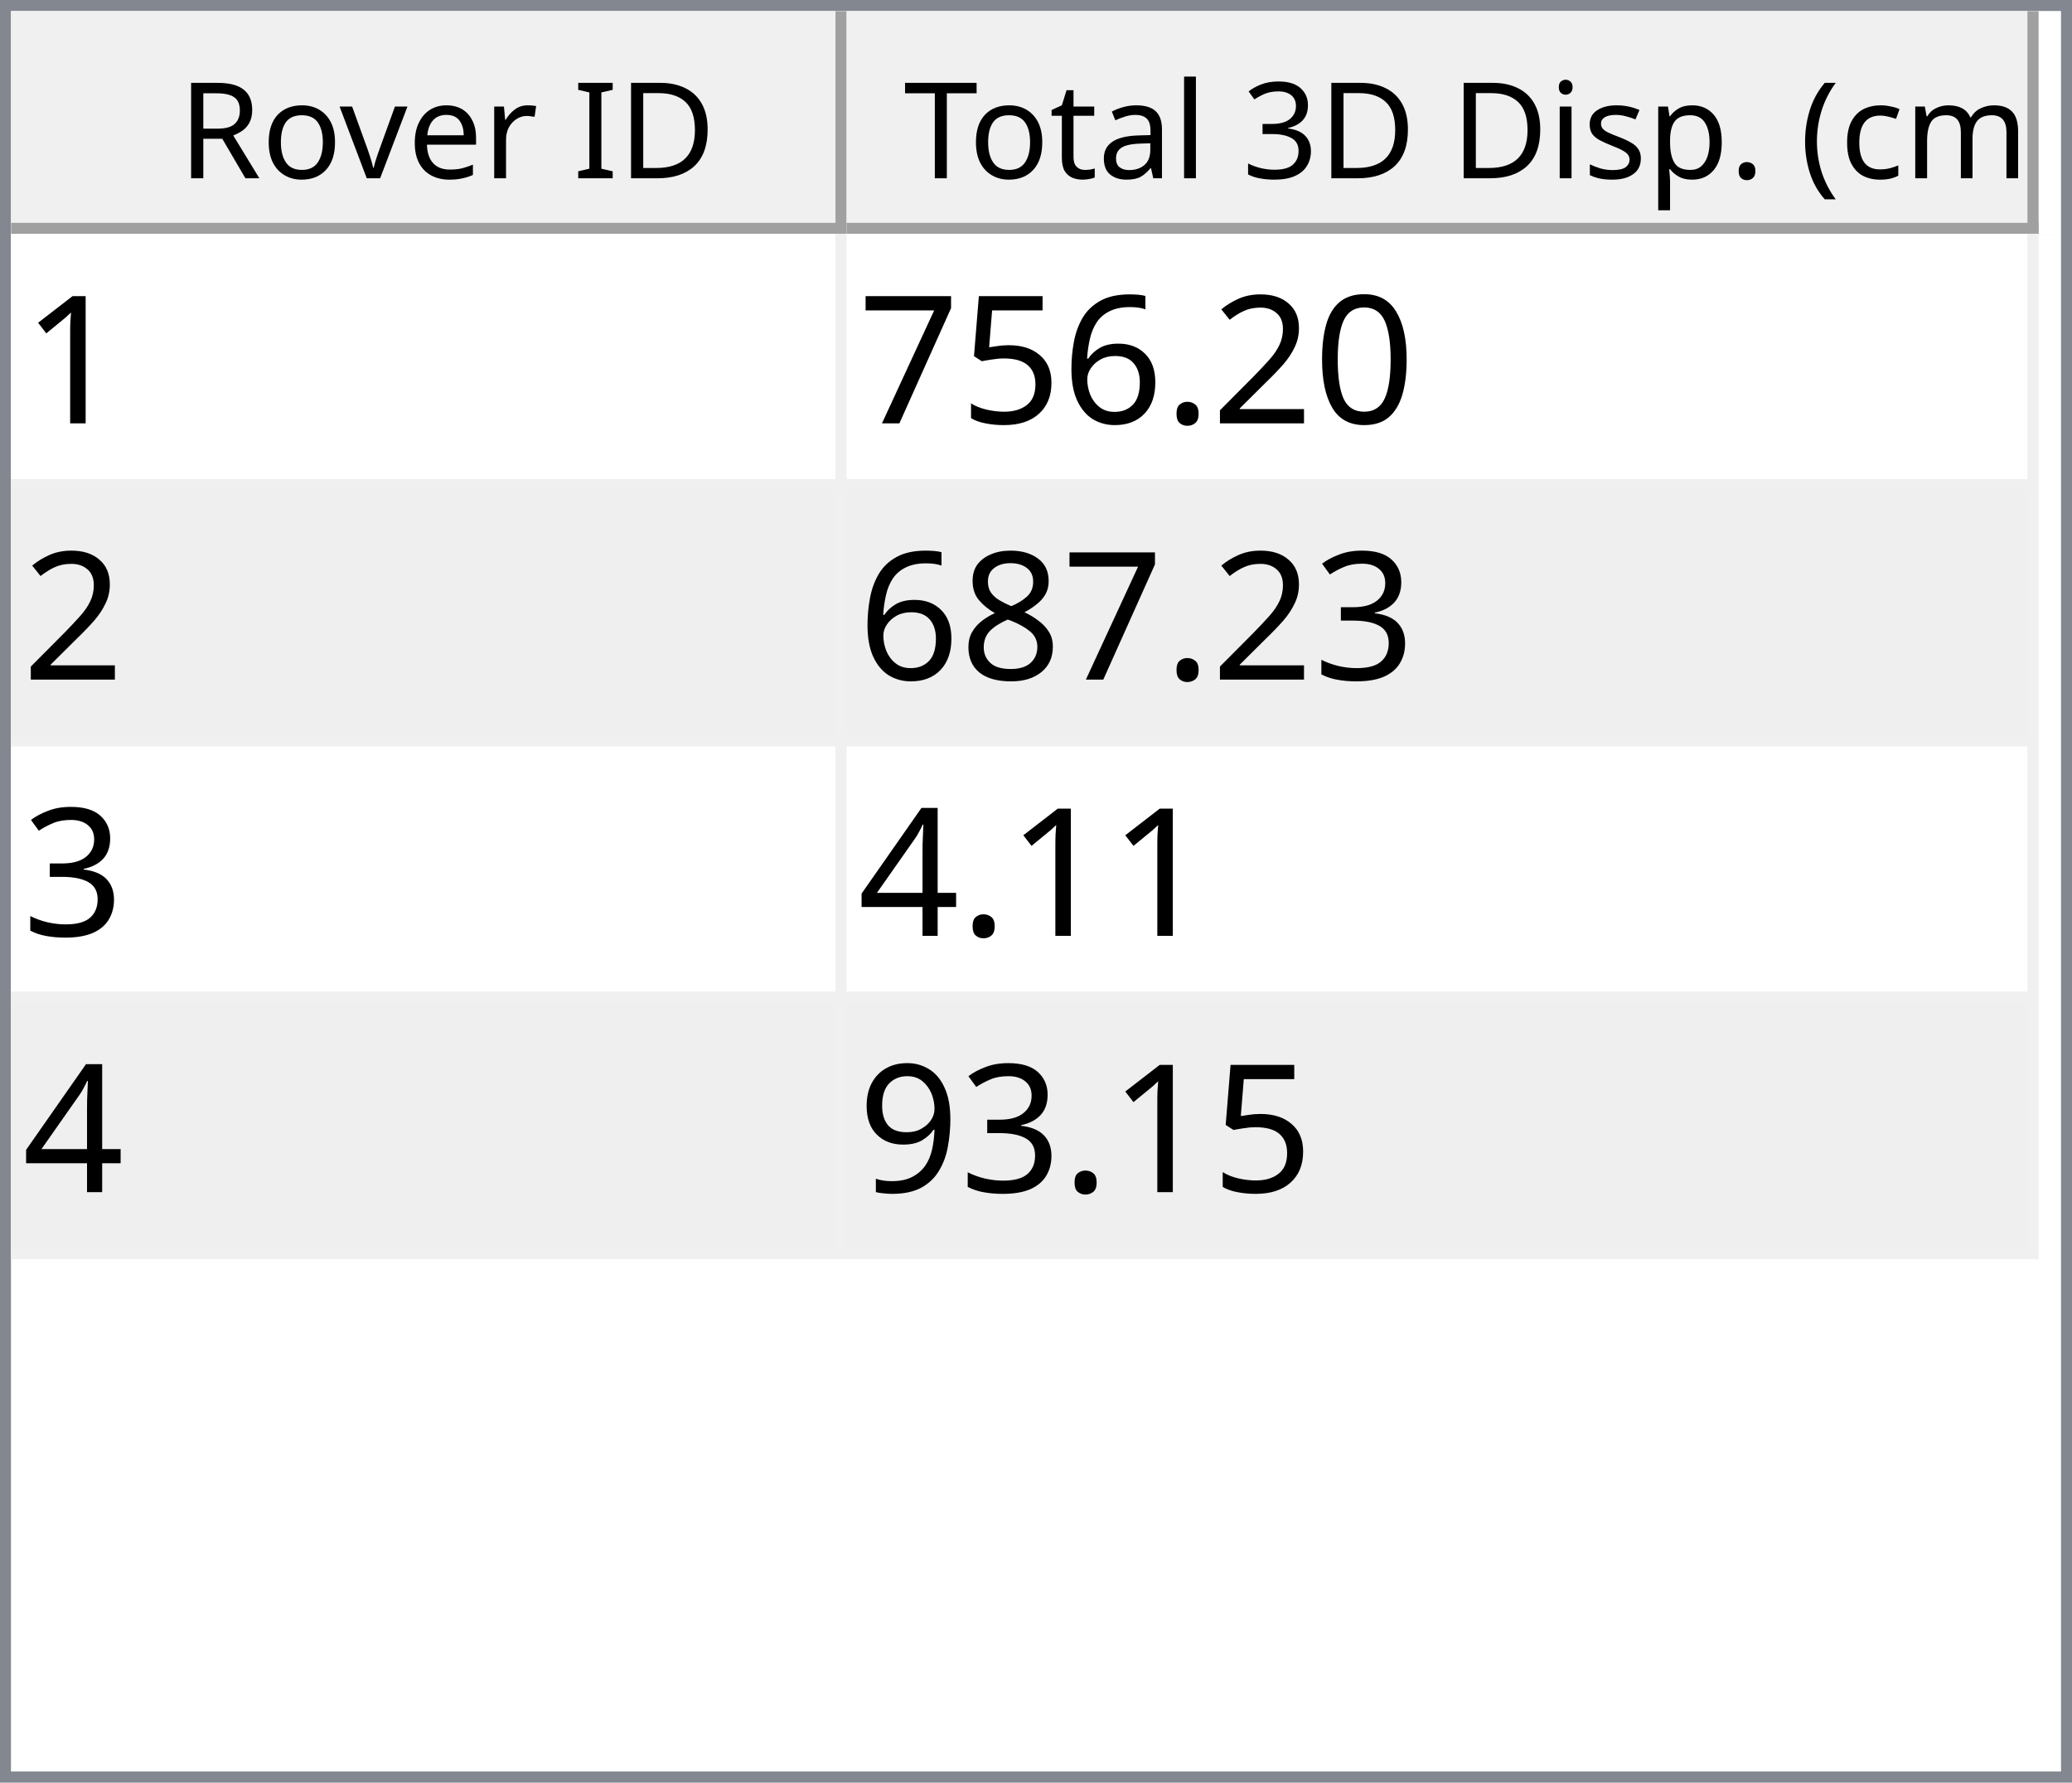
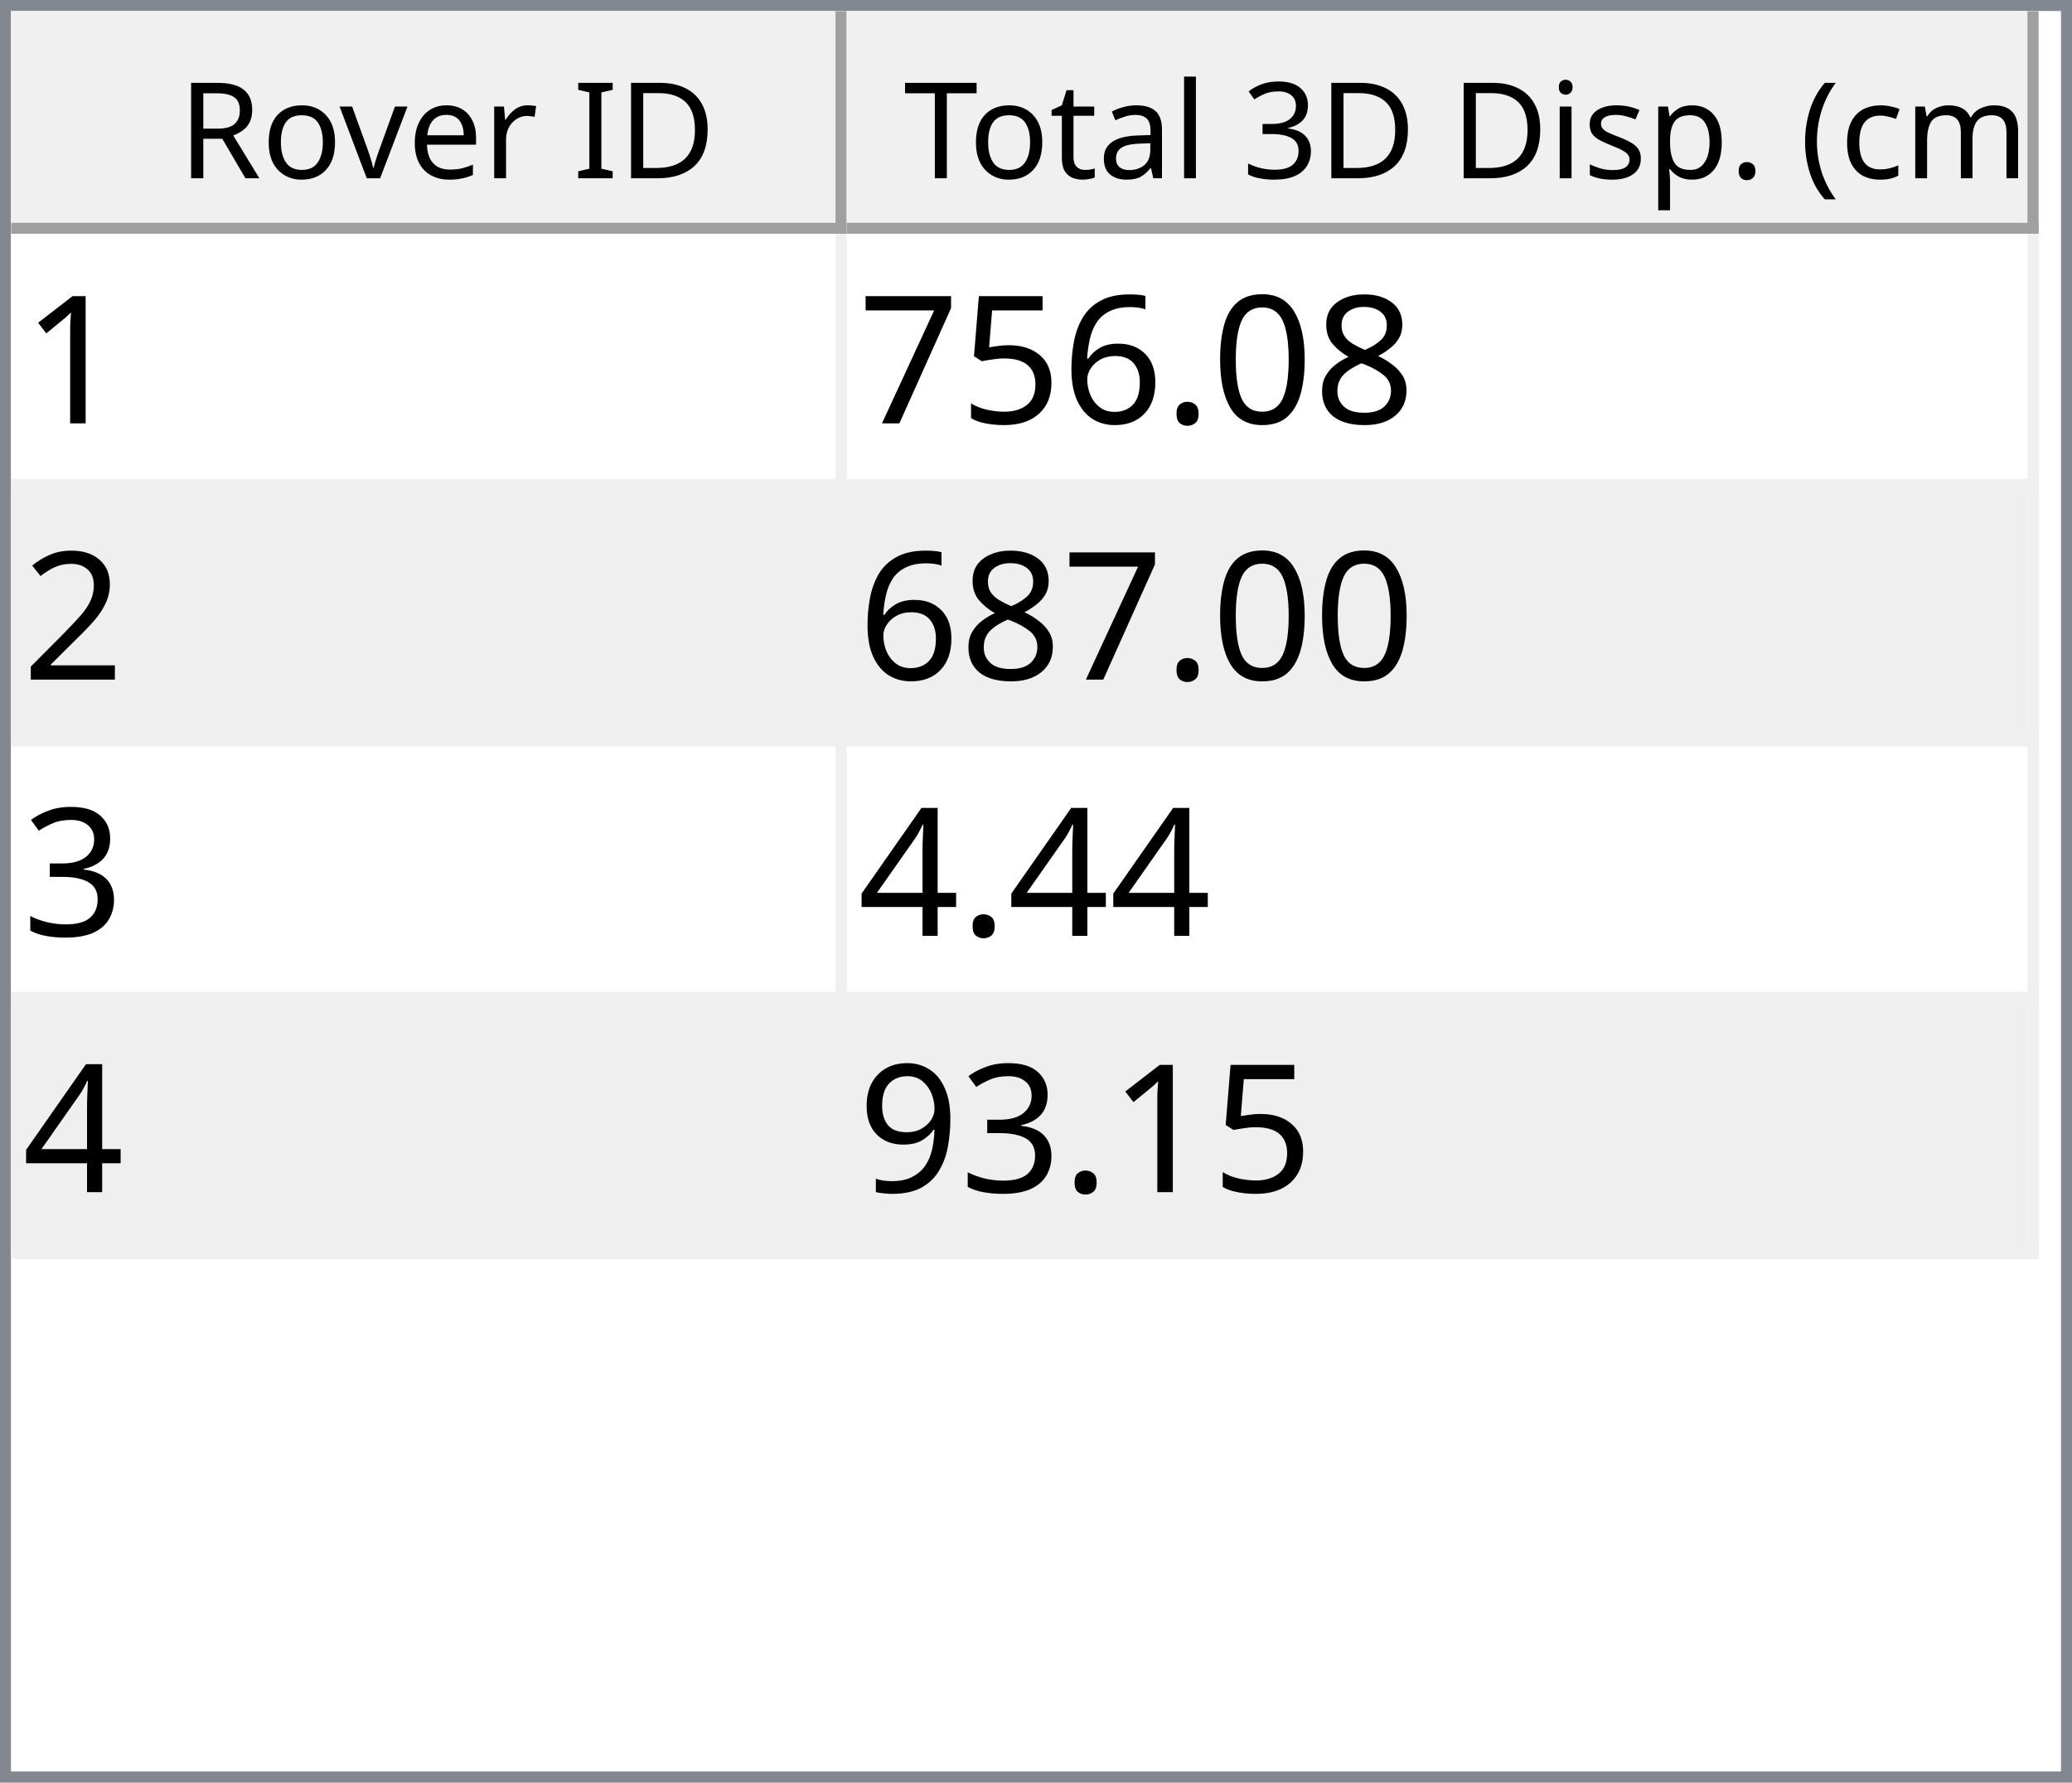
<svg xmlns="http://www.w3.org/2000/svg" style="fill-opacity:1; color-rendering:auto; color-interpolation:auto; text-rendering:auto; stroke:black; stroke-linecap:square; stroke-miterlimit:10; shape-rendering:auto; stroke-opacity:1; fill:black; stroke-dasharray:none; font-weight:normal; stroke-width:1; font-family:'Dialog'; font-style:normal; stroke-linejoin:miter; font-size:12px; stroke-dashoffset:0; image-rendering:auto;" width="186" height="160">
  <defs id="genericDefs" />
  <g>
    <defs id="defs1">
      <clipPath clipPathUnits="userSpaceOnUse" id="clipPath1">
        <path d="M0 0 L186 0 L186 160 L0 160 L0 0 Z" />
      </clipPath>
      <clipPath clipPathUnits="userSpaceOnUse" id="clipPath2">
        <path d="M0 0 L0 160 L186 160 L186 0 Z" />
      </clipPath>
      <clipPath clipPathUnits="userSpaceOnUse" id="clipPath3">
        <path d="M0 0 L0 20 L184 20 L184 0 Z" />
      </clipPath>
      <clipPath clipPathUnits="userSpaceOnUse" id="clipPath4">
        <path d="M0 0 L0 20 L75 20 L75 0 Z" />
      </clipPath>
      <clipPath clipPathUnits="userSpaceOnUse" id="clipPath5">
        <path d="M1 1 L1 19 L74 19 L74 1 Z" />
      </clipPath>
      <clipPath clipPathUnits="userSpaceOnUse" id="clipPath6">
        <path d="M0 0 L0 18 L73 18 L73 0 Z" />
      </clipPath>
      <clipPath clipPathUnits="userSpaceOnUse" id="clipPath7">
        <path d="M-0.5 -0.5 L-0.5 19.5 L74.5 19.5 L74.5 -0.5 Z" />
      </clipPath>
      <clipPath clipPathUnits="userSpaceOnUse" id="clipPath8">
        <path d="M0 0 L0 20 L107 20 L107 0 Z" />
      </clipPath>
      <clipPath clipPathUnits="userSpaceOnUse" id="clipPath9">
        <path d="M1 1 L1 19 L106 19 L106 1 Z" />
      </clipPath>
      <clipPath clipPathUnits="userSpaceOnUse" id="clipPath10">
        <path d="M0 0 L0 18 L105 18 L105 0 Z" />
      </clipPath>
      <clipPath clipPathUnits="userSpaceOnUse" id="clipPath11">
        <path d="M-0.5 -0.5 L-0.5 19.5 L106.5 19.5 L106.5 -0.5 Z" />
      </clipPath>
      <clipPath clipPathUnits="userSpaceOnUse" id="clipPath12">
        <path d="M0 0 L0 138 L184 138 L184 0 Z" />
      </clipPath>
      <clipPath clipPathUnits="userSpaceOnUse" id="clipPath13">
        <path d="M0 0 L0 92 L182 92 L182 0 Z" />
      </clipPath>
      <clipPath clipPathUnits="userSpaceOnUse" id="clipPath14">
        <path d="M-0.5 -0.5 L-0.5 91.5 L181.5 91.5 L181.5 -0.5 Z" />
      </clipPath>
      <clipPath clipPathUnits="userSpaceOnUse" id="clipPath15">
        <path d="M0 0 L0 22 L74 22 L74 0 Z" />
      </clipPath>
      <clipPath clipPathUnits="userSpaceOnUse" id="clipPath16">
        <path d="M0 0 L0 22 L106 22 L106 0 Z" />
      </clipPath>
      <font horiz-adv-x="64.551" id="font1">
        <font-face ascent="107.91" descent="25.098" units-per-em="100" style="font-style:normal; font-family:Segoe UI; font-weight:normal;" />
        <missing-glyph horiz-adv-x="64.551" d="M8.109 0 L8.109 68.266 L56.453 68.266 L56.453 0 L8.109 0 ZM15.328 7.234 L49.219 7.234 L49.219 61.031 L15.328 61.031 L15.328 7.234 Z" />
        <glyph unicode="D" horiz-adv-x="70.117" d="M9.188 0 L9.188 70.016 L28.516 70.016 Q65.531 70.016 65.531 35.891 Q65.531 19.672 55.25 9.836 Q44.969 0 27.734 0 L9.188 0 ZM17.391 62.594 L17.391 7.422 L27.828 7.422 Q41.609 7.422 49.273 14.797 Q56.938 22.172 56.938 35.688 Q56.938 62.594 28.328 62.594 L17.391 62.594 Z" />
        <glyph unicode="I" horiz-adv-x="26.611" d="M17.391 0 L9.188 0 L9.188 70.016 L17.391 70.016 L17.391 0 Z" />
        <glyph unicode=" " horiz-adv-x="27.393" d="" />
        <glyph unicode="r" horiz-adv-x="34.766" d="M34.188 41.891 Q32.078 43.5 28.125 43.5 Q23 43.5 19.555 38.672 Q16.109 33.844 16.109 25.484 L16.109 0 L8.109 0 L8.109 50 L16.109 50 L16.109 39.703 L16.312 39.703 Q18.016 44.969 21.531 47.922 Q25.047 50.875 29.391 50.875 Q32.516 50.875 34.188 50.203 L34.188 41.891 Z" />
        <glyph unicode="e" horiz-adv-x="52.295" d="M48.297 23 L12.984 23 Q13.188 14.656 17.484 10.109 Q21.781 5.562 29.297 5.562 Q37.75 5.562 44.828 11.141 L44.828 3.609 Q38.234 -1.172 27.391 -1.172 Q16.797 -1.172 10.742 5.641 Q4.688 12.453 4.688 24.812 Q4.688 36.469 11.305 43.82 Q17.922 51.172 27.734 51.172 Q37.547 51.172 42.922 44.828 Q48.297 38.484 48.297 27.203 L48.297 23 ZM40.094 29.781 Q40.047 36.719 36.75 40.578 Q33.453 44.438 27.594 44.438 Q21.922 44.438 17.969 40.383 Q14.016 36.328 13.094 29.781 L40.094 29.781 Z" />
        <glyph unicode="v" horiz-adv-x="47.9" d="M47.406 50 L27.484 0 L19.625 0 L0.688 50 L9.469 50 L22.172 13.672 Q23.578 9.672 23.922 6.688 L24.125 6.688 Q24.609 10.453 25.688 13.484 L38.969 50 L47.406 50 Z" />
        <glyph unicode="o" horiz-adv-x="58.594" d="M29 -1.172 Q17.922 -1.172 11.305 5.836 Q4.688 12.844 4.688 24.422 Q4.688 37.016 11.57 44.094 Q18.453 51.172 30.172 51.172 Q41.359 51.172 47.633 44.289 Q53.906 37.406 53.906 25.203 Q53.906 13.234 47.141 6.031 Q40.375 -1.172 29 -1.172 ZM29.594 44.438 Q21.875 44.438 17.383 39.188 Q12.891 33.938 12.891 24.703 Q12.891 15.828 17.43 10.695 Q21.969 5.562 29.594 5.562 Q37.359 5.562 41.531 10.594 Q45.703 15.625 45.703 24.906 Q45.703 34.281 41.531 39.359 Q37.359 44.438 29.594 44.438 Z" />
        <glyph unicode="R" horiz-adv-x="59.814" d="M59.375 0 L49.609 0 L37.891 19.625 Q36.281 22.359 34.766 24.289 Q33.25 26.219 31.664 27.438 Q30.078 28.656 28.25 29.219 Q26.422 29.781 24.125 29.781 L17.391 29.781 L17.391 0 L9.188 0 L9.188 70.016 L30.078 70.016 Q34.672 70.016 38.555 68.867 Q42.438 67.719 45.289 65.375 Q48.141 63.031 49.758 59.547 Q51.375 56.062 51.375 51.375 Q51.375 47.703 50.273 44.656 Q49.172 41.609 47.148 39.211 Q45.125 36.812 42.266 35.133 Q39.406 33.453 35.844 32.516 L35.844 32.328 Q37.594 31.547 38.891 30.547 Q40.188 29.547 41.359 28.18 Q42.531 26.812 43.68 25.078 Q44.828 23.344 46.234 21.047 L59.375 0 ZM17.391 62.594 L17.391 37.203 L28.516 37.203 Q31.594 37.203 34.203 38.133 Q36.812 39.062 38.719 40.797 Q40.625 42.531 41.703 45.047 Q42.781 47.562 42.781 50.688 Q42.781 56.297 39.141 59.445 Q35.5 62.594 28.609 62.594 L17.391 62.594 Z" />
        <glyph unicode=")" horiz-adv-x="30.176" d="M8.297 -15.922 L1.172 -15.922 Q16.406 2.344 16.406 26.812 Q16.406 51.469 1.078 70.016 L8.297 70.016 Q23.531 52.156 23.531 26.703 Q23.531 1.375 8.297 -15.922 Z" />
        <glyph unicode="m" horiz-adv-x="86.133" d="M79.109 0 L71.094 0 L71.094 28.719 Q71.094 37.016 68.531 40.727 Q65.969 44.438 59.906 44.438 Q54.781 44.438 51.195 39.75 Q47.609 35.062 47.609 28.516 L47.609 0 L39.594 0 L39.594 29.688 Q39.594 44.438 28.219 44.438 Q22.953 44.438 19.531 40.016 Q16.109 35.594 16.109 28.516 L16.109 0 L8.109 0 L8.109 50 L16.109 50 L16.109 42.094 L16.312 42.094 Q21.625 51.172 31.844 51.172 Q36.969 51.172 40.773 48.312 Q44.578 45.453 46 40.828 Q51.562 51.172 62.594 51.172 Q79.109 51.172 79.109 30.812 L79.109 0 Z" />
        <glyph unicode="c" horiz-adv-x="46.191" d="M42.188 2.297 Q36.422 -1.172 28.516 -1.172 Q17.828 -1.172 11.258 5.789 Q4.688 12.75 4.688 23.828 Q4.688 36.188 11.766 43.68 Q18.844 51.172 30.672 51.172 Q37.25 51.172 42.281 48.734 L42.281 40.531 Q36.719 44.438 30.375 44.438 Q22.703 44.438 17.797 38.945 Q12.891 33.453 12.891 24.516 Q12.891 15.719 17.508 10.641 Q22.125 5.562 29.891 5.562 Q36.422 5.562 42.188 9.906 L42.188 2.297 Z" />
        <glyph unicode="(" horiz-adv-x="30.176" d="M29.109 -15.922 L21.969 -15.922 Q6.844 1.375 6.844 26.703 Q6.844 52.156 21.969 70.016 L29.203 70.016 Q13.875 51.469 13.875 26.812 Q13.875 2.344 29.109 -15.922 Z" />
        <glyph unicode="." horiz-adv-x="21.68" d="M10.891 -1.078 Q8.641 -1.078 7.055 0.539 Q5.469 2.156 5.469 4.391 Q5.469 6.641 7.055 8.273 Q8.641 9.906 10.891 9.906 Q13.188 9.906 14.797 8.273 Q16.406 6.641 16.406 4.391 Q16.406 2.156 14.797 0.539 Q13.188 -1.078 10.891 -1.078 Z" />
        <glyph unicode="p" horiz-adv-x="58.789" d="M16.312 7.234 L16.109 7.234 L16.109 -23 L8.109 -23 L8.109 50 L16.109 50 L16.109 41.219 L16.312 41.219 Q22.219 51.172 33.594 51.172 Q43.266 51.172 48.688 44.461 Q54.109 37.75 54.109 26.469 Q54.109 13.922 48 6.375 Q41.891 -1.172 31.297 -1.172 Q21.578 -1.172 16.312 7.234 ZM16.109 27.391 L16.109 20.406 Q16.109 14.203 20.141 9.883 Q24.172 5.562 30.375 5.562 Q37.641 5.562 41.773 11.133 Q45.906 16.703 45.906 26.609 Q45.906 34.969 42.047 39.703 Q38.188 44.438 31.594 44.438 Q24.609 44.438 20.359 39.578 Q16.109 34.719 16.109 27.391 Z" />
        <glyph unicode="s" horiz-adv-x="42.432" d="M5.078 1.812 L5.078 10.406 Q11.625 5.562 19.484 5.562 Q30.031 5.562 30.031 12.594 Q30.031 14.594 29.125 15.992 Q28.219 17.391 26.68 18.461 Q25.141 19.531 23.07 20.383 Q21 21.234 18.609 22.172 Q15.281 23.484 12.766 24.828 Q10.25 26.172 8.57 27.859 Q6.891 29.547 6.031 31.695 Q5.172 33.844 5.172 36.719 Q5.172 40.234 6.789 42.945 Q8.406 45.656 11.086 47.484 Q13.766 49.312 17.211 50.242 Q20.656 51.172 24.312 51.172 Q30.812 51.172 35.938 48.922 L35.938 40.828 Q30.422 44.438 23.25 44.438 Q21 44.438 19.195 43.922 Q17.391 43.406 16.094 42.477 Q14.797 41.547 14.086 40.258 Q13.375 38.969 13.375 37.406 Q13.375 35.453 14.086 34.133 Q14.797 32.812 16.164 31.789 Q17.531 30.766 19.484 29.938 Q21.438 29.109 23.922 28.125 Q27.25 26.859 29.883 25.516 Q32.516 24.172 34.375 22.484 Q36.234 20.797 37.234 18.602 Q38.234 16.406 38.234 13.375 Q38.234 9.672 36.602 6.938 Q34.969 4.203 32.234 2.398 Q29.5 0.594 25.93 -0.289 Q22.359 -1.172 18.453 -1.172 Q10.75 -1.172 5.078 1.812 Z" />
        <glyph unicode="i" horiz-adv-x="24.219" d="M12.203 62.703 Q10.062 62.703 8.547 64.164 Q7.031 65.625 7.031 67.875 Q7.031 70.125 8.547 71.609 Q10.062 73.094 12.203 73.094 Q14.406 73.094 15.945 71.609 Q17.484 70.125 17.484 67.875 Q17.484 65.719 15.945 64.211 Q14.406 62.703 12.203 62.703 ZM16.109 0 L8.109 0 L8.109 50 L16.109 50 L16.109 0 Z" />
        <glyph unicode="3" horiz-adv-x="53.906" d="M46.531 19.828 Q46.531 15.094 44.75 11.211 Q42.969 7.328 39.719 4.57 Q36.469 1.812 31.93 0.297 Q27.391 -1.219 21.922 -1.219 Q11.922 -1.219 6 2.594 L6 11.188 Q13.094 5.609 22.219 5.609 Q25.875 5.609 28.828 6.539 Q31.781 7.469 33.906 9.227 Q36.031 10.984 37.18 13.477 Q38.328 15.969 38.328 19.094 Q38.328 32.812 18.797 32.812 L12.984 32.812 L12.984 39.594 L18.5 39.594 Q35.797 39.594 35.797 52.484 Q35.797 64.406 22.609 64.406 Q15.188 64.406 8.688 59.422 L8.688 67.188 Q15.375 71.188 24.609 71.188 Q29 71.188 32.57 69.969 Q36.141 68.75 38.68 66.555 Q41.219 64.359 42.609 61.281 Q44 58.203 44 54.5 Q44 40.672 30.031 36.719 L30.031 36.531 Q33.594 36.141 36.625 34.797 Q39.656 33.453 41.852 31.305 Q44.047 29.156 45.289 26.25 Q46.531 23.344 46.531 19.828 Z" />
        <glyph unicode="l" horiz-adv-x="24.219" d="M16.109 0 L8.109 0 L8.109 74.031 L16.109 74.031 L16.109 0 Z" />
        <glyph unicode="a" horiz-adv-x="50.879" d="M43.891 0 L35.891 0 L35.891 7.812 L35.688 7.812 Q30.469 -1.172 20.312 -1.172 Q12.844 -1.172 8.617 2.781 Q4.391 6.734 4.391 13.281 Q4.391 27.297 20.906 29.594 L35.891 31.688 Q35.891 44.438 25.594 44.438 Q16.547 44.438 9.281 38.281 L9.281 46.484 Q16.656 51.172 26.266 51.172 Q43.891 51.172 43.891 32.516 L43.891 0 ZM35.891 25.297 L23.828 23.641 Q18.266 22.859 15.43 20.875 Q12.594 18.891 12.594 13.875 Q12.594 10.203 15.211 7.883 Q17.828 5.562 22.172 5.562 Q28.125 5.562 32.008 9.742 Q35.891 13.922 35.891 20.312 L35.891 25.297 Z" />
        <glyph unicode="t" horiz-adv-x="33.887" d="M31.297 0.484 Q28.469 -1.078 23.828 -1.078 Q10.688 -1.078 10.688 13.578 L10.688 43.172 L2.094 43.172 L2.094 50 L10.688 50 L10.688 62.203 L18.703 64.797 L18.703 50 L31.297 50 L31.297 43.172 L18.703 43.172 L18.703 14.984 Q18.703 9.969 20.414 7.82 Q22.125 5.672 26.078 5.672 Q29.109 5.672 31.297 7.328 L31.297 0.484 Z" />
        <glyph unicode="T" horiz-adv-x="52.393" d="M50.594 62.594 L30.375 62.594 L30.375 0 L22.172 0 L22.172 62.594 L2 62.594 L2 70.016 L50.594 70.016 L50.594 62.594 Z" />
      </font>
      <font horiz-adv-x="75.0" id="font2">
        <font-face ascent="100.537" descent="21.973" units-per-em="100" style="font-style:normal; font-family:sans-serif; font-weight:normal;" />
        <missing-glyph horiz-adv-x="75.0" d="M12.5 0 L12.5 62.5 L62.5 62.5 L62.5 0 L12.5 0 ZM14.062 1.562 L60.938 1.562 L60.938 60.938 L14.062 60.938 L14.062 1.562 Z" />
        <glyph unicode="1" horiz-adv-x="55.615" d="M37.25 0 L28.469 0 L28.469 56 Q25.297 52.984 20.141 49.953 Q14.984 46.922 10.891 45.406 L10.891 53.906 Q18.266 57.375 23.781 62.305 Q29.297 67.234 31.594 71.875 L37.25 71.875 L37.25 0 Z" />
+         <glyph unicode="8" horiz-adv-x="55.615" d="M17.672 38.812 Q12.203 40.828 9.57 44.539 Q6.938 48.25 6.938 53.422 Q6.938 61.234 12.555 66.555 Q18.172 71.875 27.484 71.875 Q36.859 71.875 42.578 66.43 Q48.297 60.984 48.297 53.172 Q48.297 48.188 45.68 44.508 Q43.062 40.828 37.75 38.812 Q44.344 36.672 47.781 31.883 Q51.219 27.094 51.219 20.453 Q51.219 11.281 44.727 5.031 Q38.234 -1.219 27.641 -1.219 Q17.047 -1.219 10.547 5.055 Q4.047 11.328 4.047 20.703 Q4.047 27.688 7.594 32.398 Q11.141 37.109 17.672 38.812 ZM15.922 53.719 Q15.922 48.641 19.195 45.414 Q22.469 42.188 27.688 42.188 Q32.766 42.188 36.016 45.383 Q39.266 48.578 39.266 53.219 Q39.266 58.062 35.914 61.359 Q32.562 64.656 27.594 64.656 Q22.562 64.656 19.242 61.43 Q15.922 58.203 15.922 53.719 ZM13.094 20.656 Q13.094 16.891 14.875 13.375 Q16.656 9.859 20.172 7.93 Q23.688 6 27.734 6 Q34.031 6 38.133 10.055 Q42.234 14.109 42.234 20.359 Q42.234 26.703 38.016 30.859 Q33.797 35.016 27.438 35.016 Q21.234 35.016 17.164 30.914 Q13.094 26.812 13.094 20.656 Z" />
        <glyph unicode="0" horiz-adv-x="55.615" d="M4.156 35.297 Q4.156 48 6.766 55.742 Q9.375 63.484 14.523 67.68 Q19.672 71.875 27.484 71.875 Q33.25 71.875 37.594 69.555 Q41.938 67.234 44.773 62.867 Q47.609 58.5 49.219 52.227 Q50.828 45.953 50.828 35.297 Q50.828 22.703 48.242 14.969 Q45.656 7.234 40.508 3.008 Q35.359 -1.219 27.484 -1.219 Q17.141 -1.219 11.234 6.203 Q4.156 15.141 4.156 35.297 ZM13.188 35.297 Q13.188 17.672 17.312 11.836 Q21.438 6 27.484 6 Q33.547 6 37.672 11.859 Q41.797 17.719 41.797 35.297 Q41.797 52.984 37.672 58.789 Q33.547 64.594 27.391 64.594 Q21.344 64.594 17.719 59.469 Q13.188 52.938 13.188 35.297 Z" />
-         <glyph unicode="2" horiz-adv-x="55.615" d="M50.344 8.453 L50.344 0 L3.031 0 Q2.938 3.172 4.047 6.109 Q5.859 10.938 9.836 15.625 Q13.812 20.312 21.344 26.469 Q33.016 36.031 37.117 41.625 Q41.219 47.219 41.219 52.203 Q41.219 57.422 37.477 61.008 Q33.734 64.594 27.734 64.594 Q21.391 64.594 17.578 60.789 Q13.766 56.984 13.719 50.25 L4.688 51.172 Q5.609 61.281 11.664 66.578 Q17.719 71.875 27.938 71.875 Q38.234 71.875 44.242 66.164 Q50.25 60.453 50.25 52 Q50.25 47.703 48.492 43.555 Q46.734 39.406 42.656 34.812 Q38.578 30.219 29.109 22.219 Q21.188 15.578 18.945 13.211 Q16.703 10.844 15.234 8.453 L50.344 8.453 Z" />
        <glyph unicode="." horiz-adv-x="27.783" d="M9.078 0 L9.078 10.016 L19.094 10.016 L19.094 0 L9.078 0 Z" />
        <glyph unicode="6" horiz-adv-x="55.615" d="M49.75 54.047 L41.016 53.375 Q39.844 58.547 37.703 60.891 Q34.125 64.656 28.906 64.656 Q24.703 64.656 21.531 62.312 Q17.391 59.281 14.992 53.469 Q12.594 47.656 12.5 36.922 Q15.672 41.75 20.266 44.094 Q24.859 46.438 29.891 46.438 Q38.672 46.438 44.852 39.969 Q51.031 33.5 51.031 23.25 Q51.031 16.5 48.125 10.719 Q45.219 4.938 40.141 1.859 Q35.062 -1.219 28.609 -1.219 Q17.625 -1.219 10.695 6.859 Q3.766 14.938 3.766 33.5 Q3.766 54.25 11.422 63.672 Q18.109 71.875 29.438 71.875 Q37.891 71.875 43.289 67.141 Q48.688 62.406 49.75 54.047 ZM13.875 23.188 Q13.875 18.656 15.797 14.508 Q17.719 10.359 21.188 8.18 Q24.656 6 28.469 6 Q34.031 6 38.039 10.492 Q42.047 14.984 42.047 22.703 Q42.047 30.125 38.086 34.398 Q34.125 38.672 28.125 38.672 Q22.172 38.672 18.023 34.398 Q13.875 30.125 13.875 23.188 Z" />
        <glyph unicode="5" horiz-adv-x="55.615" d="M4.156 18.75 L13.375 19.531 Q14.406 12.797 18.141 9.398 Q21.875 6 27.156 6 Q33.5 6 37.891 10.789 Q42.281 15.578 42.281 23.484 Q42.281 31 38.062 35.352 Q33.844 39.703 27 39.703 Q22.75 39.703 19.336 37.773 Q15.922 35.844 13.969 32.766 L5.719 33.844 L12.641 70.609 L48.25 70.609 L48.25 62.203 L19.672 62.203 L15.828 42.969 Q22.266 47.469 29.344 47.469 Q38.719 47.469 45.164 40.969 Q51.609 34.469 51.609 24.266 Q51.609 14.547 45.953 7.469 Q39.062 -1.219 27.156 -1.219 Q17.391 -1.219 11.211 4.25 Q5.031 9.719 4.156 18.75 Z" />
        <glyph unicode="7" horiz-adv-x="55.615" d="M4.734 62.203 L4.734 70.656 L51.078 70.656 L51.078 63.812 Q44.234 56.547 37.523 44.484 Q30.812 32.422 27.156 19.672 Q24.516 10.688 23.781 0 L14.75 0 Q14.891 8.453 18.062 20.414 Q21.234 32.375 27.172 43.484 Q33.109 54.594 39.797 62.203 L4.734 62.203 Z" />
+         <glyph unicode="2" horiz-adv-x="55.615" d="M50.344 8.453 L50.344 0 L3.031 0 Q2.938 3.172 4.047 6.109 Q5.859 10.938 9.836 15.625 Q13.812 20.312 21.344 26.469 Q33.016 36.031 37.117 41.625 Q41.219 47.219 41.219 52.203 Q41.219 57.422 37.477 61.008 Q33.734 64.594 27.734 64.594 Q21.391 64.594 17.578 60.789 Q13.766 56.984 13.719 50.25 L4.688 51.172 Q5.609 61.281 11.664 66.578 Q17.719 71.875 27.938 71.875 Q38.234 71.875 44.242 66.164 Q50.25 60.453 50.25 52 Q50.25 47.703 48.492 43.555 Q46.734 39.406 42.656 34.812 Q38.578 30.219 29.109 22.219 Q21.188 15.578 18.945 13.211 Q16.703 10.844 15.234 8.453 L50.344 8.453 Z" />
        <glyph unicode="3" horiz-adv-x="55.615" d="M4.203 18.891 L12.984 20.062 Q14.5 12.594 18.141 9.297 Q21.781 6 27 6 Q33.203 6 37.477 10.297 Q41.75 14.594 41.75 20.953 Q41.75 27 37.797 30.93 Q33.844 34.859 27.734 34.859 Q25.25 34.859 21.531 33.891 L22.516 41.609 Q23.391 41.5 23.922 41.5 Q29.547 41.5 34.039 44.43 Q38.531 47.359 38.531 53.469 Q38.531 58.297 35.258 61.477 Q31.984 64.656 26.812 64.656 Q21.688 64.656 18.266 61.43 Q14.844 58.203 13.875 51.766 L5.078 53.328 Q6.688 62.156 12.398 67.016 Q18.109 71.875 26.609 71.875 Q32.469 71.875 37.398 69.359 Q42.328 66.844 44.945 62.5 Q47.562 58.156 47.562 53.266 Q47.562 48.641 45.07 44.828 Q42.578 41.016 37.703 38.766 Q44.047 37.312 47.562 32.695 Q51.078 28.078 51.078 21.141 Q51.078 11.766 44.242 5.25 Q37.406 -1.266 26.953 -1.266 Q17.531 -1.266 11.305 4.352 Q5.078 9.969 4.203 18.891 Z" />
-         <glyph unicode="8" horiz-adv-x="55.615" d="M17.672 38.812 Q12.203 40.828 9.57 44.539 Q6.938 48.25 6.938 53.422 Q6.938 61.234 12.555 66.555 Q18.172 71.875 27.484 71.875 Q36.859 71.875 42.578 66.43 Q48.297 60.984 48.297 53.172 Q48.297 48.188 45.68 44.508 Q43.062 40.828 37.75 38.812 Q44.344 36.672 47.781 31.883 Q51.219 27.094 51.219 20.453 Q51.219 11.281 44.727 5.031 Q38.234 -1.219 27.641 -1.219 Q17.047 -1.219 10.547 5.055 Q4.047 11.328 4.047 20.703 Q4.047 27.688 7.594 32.398 Q11.141 37.109 17.672 38.812 ZM15.922 53.719 Q15.922 48.641 19.195 45.414 Q22.469 42.188 27.688 42.188 Q32.766 42.188 36.016 45.383 Q39.266 48.578 39.266 53.219 Q39.266 58.062 35.914 61.359 Q32.562 64.656 27.594 64.656 Q22.562 64.656 19.242 61.43 Q15.922 58.203 15.922 53.719 ZM13.094 20.656 Q13.094 16.891 14.875 13.375 Q16.656 9.859 20.172 7.93 Q23.688 6 27.734 6 Q34.031 6 38.133 10.055 Q42.234 14.109 42.234 20.359 Q42.234 26.703 38.016 30.859 Q33.797 35.016 27.438 35.016 Q21.234 35.016 17.164 30.914 Q13.094 26.812 13.094 20.656 Z" />
        <glyph unicode="4" horiz-adv-x="55.615" d="M32.328 0 L32.328 17.141 L1.266 17.141 L1.266 25.203 L33.938 71.578 L41.109 71.578 L41.109 25.203 L50.781 25.203 L50.781 17.141 L41.109 17.141 L41.109 0 L32.328 0 ZM32.328 25.203 L32.328 57.469 L9.906 25.203 L32.328 25.203 Z" />
        <glyph unicode="9" horiz-adv-x="55.615" d="M5.469 16.547 L13.922 17.328 Q14.984 11.375 18.016 8.688 Q21.047 6 25.781 6 Q29.828 6 32.883 7.859 Q35.938 9.719 37.891 12.82 Q39.844 15.922 41.164 21.195 Q42.484 26.469 42.484 31.938 Q42.484 32.516 42.438 33.688 Q39.797 29.5 35.234 26.883 Q30.672 24.266 25.344 24.266 Q16.453 24.266 10.305 30.711 Q4.156 37.156 4.156 47.703 Q4.156 58.594 10.578 65.234 Q17 71.875 26.656 71.875 Q33.641 71.875 39.43 68.117 Q45.219 64.359 48.219 57.398 Q51.219 50.438 51.219 37.25 Q51.219 23.531 48.242 15.406 Q45.266 7.281 39.383 3.031 Q33.5 -1.219 25.594 -1.219 Q17.188 -1.219 11.867 3.445 Q6.547 8.109 5.469 16.547 ZM41.453 48.141 Q41.453 55.719 37.43 60.156 Q33.406 64.594 27.734 64.594 Q21.875 64.594 17.531 59.812 Q13.188 55.031 13.188 47.406 Q13.188 40.578 17.312 36.305 Q21.438 32.031 27.484 32.031 Q33.594 32.031 37.523 36.305 Q41.453 40.578 41.453 48.141 Z" />
      </font>
    </defs>
    <g style="fill:white; stroke:white;">
      <rect x="0" y="0" width="186" style="clip-path:url(#clipPath1); stroke:none;" height="160" />
    </g>
    <g style="fill:white; text-rendering:optimizeSpeed; color-rendering:optimizeSpeed; image-rendering:optimizeSpeed; shape-rendering:crispEdges; stroke:white; color-interpolation:sRGB;">
      <rect x="0" width="186" height="160" y="0" style="stroke:none;" />
      <path style="stroke:none;" d="M0 160 L186 160 L186 0 L0 0 Z" />
    </g>
    <g style="fill:rgb(240,240,240); font-family:'Segoe UI'; stroke:rgb(240,240,240);">
      <rect x="0" y="0" width="186" style="clip-path:url(#clipPath2); stroke:none;" height="160" />
    </g>
    <g style="fill:rgb(130,135,144); font-family:'Segoe UI'; stroke:rgb(130,135,144);">
      <path d="M0 0 L186 0 L186 160 L0 160 L0 0 ZM1 1 L185 1 L185 159 L1 159 L1 1 Z" style="fill-rule:evenodd; clip-path:url(#clipPath2); stroke:none;" />
    </g>
    <g style="fill:white; font-family:'Segoe UI'; stroke:white;" transform="translate(1,1)">
      <rect x="0" y="0" width="184" style="clip-path:url(#clipPath3); stroke:none;" height="20" />
    </g>
    <g style="fill:rgb(240,240,240); font-family:'Segoe UI'; stroke:rgb(240,240,240);" transform="translate(1,1)">
      <rect x="0" y="0" width="75" style="clip-path:url(#clipPath4); stroke:none;" height="20" />
    </g>
    <g style="font-family:'Segoe UI';" transform="translate(2,2)">
      <text x="14" xml:space="preserve" y="14" style="clip-path:url(#clipPath6); stroke:none;">Rover ID</text>
    </g>
    <g style="fill:rgb(160,160,160); font-family:'Segoe UI'; stroke:rgb(160,160,160); stroke-linejoin:bevel;" transform="translate(1.5,1.5)">
      <line x1="74" x2="74" y1="0" style="fill:none; clip-path:url(#clipPath7);" y2="19" />
    </g>
    <g style="fill:rgb(160,160,160); font-family:'Segoe UI'; stroke:rgb(160,160,160); stroke-linejoin:bevel;" transform="matrix(1,0,0,1,1,1) translate(0.5,0.5)">
      <line x1="0" x2="74" y1="19" style="fill:none; clip-path:url(#clipPath7);" y2="19" />
    </g>
    <g style="fill:rgb(240,240,240); font-family:'Segoe UI'; stroke:rgb(240,240,240);" transform="translate(76,1)">
      <rect x="0" y="0" width="107" style="clip-path:url(#clipPath8); stroke:none;" height="20" />
    </g>
    <g style="font-family:'Segoe UI';" transform="translate(77,2)">
      <text x="1" xml:space="preserve" y="14" style="clip-path:url(#clipPath10); stroke:none;"> Total 3D Disp. (cm)</text>
    </g>
    <g style="fill:rgb(160,160,160); font-family:'Segoe UI'; stroke:rgb(160,160,160); stroke-linejoin:bevel;" transform="translate(76.5,1.5)">
      <line x1="106" x2="106" y1="0" style="fill:none; clip-path:url(#clipPath11);" y2="19" />
    </g>
    <g style="fill:rgb(160,160,160); font-family:'Segoe UI'; stroke:rgb(160,160,160); stroke-linejoin:bevel;" transform="matrix(1,0,0,1,76,1) translate(0.5,0.5)">
      <line x1="0" x2="106" y1="19" style="fill:none; clip-path:url(#clipPath11);" y2="19" />
    </g>
    <g style="fill:white; font-family:'Segoe UI'; stroke:white;" transform="translate(1,21)">
      <rect x="0" y="0" width="184" style="clip-path:url(#clipPath12); stroke:none;" height="138" />
    </g>
    <g style="fill:rgb(240,240,240); font-size:16px; font-family:sans-serif; stroke:rgb(240,240,240);" transform="translate(1,21)">
      <rect x="0" y="0" width="182" style="clip-path:url(#clipPath13); stroke:none;" height="92" />
      <line transform="translate(0.5,0.5)" x1="0" x2="181" y1="22" style="clip-path:url(#clipPath14); fill:none; stroke-linejoin:bevel;" y2="22" />
    </g>
    <g transform="matrix(1,0,0,1,1,21) translate(0.5,0.5)" style="fill:rgb(240,240,240); font-size:16px; font-family:sans-serif; stroke:rgb(240,240,240); stroke-linejoin:bevel;">
      <line x1="0" x2="181" y1="45" style="fill:none; clip-path:url(#clipPath14);" y2="45" />
    </g>
    <g transform="matrix(1,0,0,1,1,21) translate(0.5,0.5)" style="fill:rgb(240,240,240); font-size:16px; font-family:sans-serif; stroke:rgb(240,240,240); stroke-linejoin:bevel;">
      <line x1="0" x2="181" y1="68" style="fill:none; clip-path:url(#clipPath14);" y2="68" />
    </g>
    <g transform="matrix(1,0,0,1,1,21) translate(0.5,0.5)" style="fill:rgb(240,240,240); font-size:16px; font-family:sans-serif; stroke:rgb(240,240,240); stroke-linejoin:bevel;">
      <line x1="0" x2="181" y1="91" style="fill:none; clip-path:url(#clipPath14);" y2="91" />
    </g>
    <g transform="matrix(1,0,0,1,1,21) translate(0.5,0.5)" style="fill:rgb(240,240,240); font-size:16px; font-family:sans-serif; stroke:rgb(240,240,240); stroke-linejoin:bevel;">
      <line x1="74" x2="74" y1="0" style="fill:none; clip-path:url(#clipPath14);" y2="91" />
    </g>
    <g transform="matrix(1,0,0,1,1,21) translate(0.5,0.5)" style="fill:rgb(240,240,240); font-size:16px; font-family:sans-serif; stroke:rgb(240,240,240); stroke-linejoin:bevel;">
      <line x1="181" x2="181" y1="0" style="fill:none; clip-path:url(#clipPath14);" y2="91" />
    </g>
    <g style="fill:white; font-size:16px; font-family:sans-serif; stroke:white;" transform="matrix(1,0,0,1,1,21)">
      <rect x="0" y="0" width="74" style="clip-path:url(#clipPath15); stroke:none;" height="22" />
      <text x="1" y="17" style="fill:black; clip-path:url(#clipPath15); stroke:none;" xml:space="preserve">1</text>
    </g>
    <g style="fill:white; font-size:16px; font-family:sans-serif; stroke:white;" transform="matrix(1,0,0,1,1,21) translate(75,0)">
      <rect x="0" y="0" width="106" style="clip-path:url(#clipPath16); stroke:none;" height="22" />
-       <text x="1" y="17" style="fill:black; clip-path:url(#clipPath16); stroke:none;" xml:space="preserve">756.20</text>
+       <text x="1" y="17" style="fill:black; clip-path:url(#clipPath16); stroke:none;" xml:space="preserve">756.08</text>
    </g>
    <g style="fill:rgb(239,239,239); font-size:16px; font-family:sans-serif; stroke:rgb(239,239,239);" transform="matrix(1,0,0,1,1,21) translate(0,23)">
      <rect x="0" y="0" width="74" style="clip-path:url(#clipPath15); stroke:none;" height="22" />
      <text x="1" y="17" style="fill:black; clip-path:url(#clipPath15); stroke:none;" xml:space="preserve">2</text>
    </g>
    <g style="fill:rgb(239,239,239); font-size:16px; font-family:sans-serif; stroke:rgb(239,239,239);" transform="matrix(1,0,0,1,1,21) translate(75,23)">
      <rect x="0" y="0" width="106" style="clip-path:url(#clipPath16); stroke:none;" height="22" />
-       <text x="1" y="17" style="fill:black; clip-path:url(#clipPath16); stroke:none;" xml:space="preserve">687.23</text>
+       <text x="1" y="17" style="fill:black; clip-path:url(#clipPath16); stroke:none;" xml:space="preserve">687.00</text>
    </g>
    <g style="fill:white; font-size:16px; font-family:sans-serif; stroke:white;" transform="matrix(1,0,0,1,1,21) translate(0,46)">
      <rect x="0" y="0" width="74" style="clip-path:url(#clipPath15); stroke:none;" height="22" />
      <text x="1" y="17" style="fill:black; clip-path:url(#clipPath15); stroke:none;" xml:space="preserve">3</text>
    </g>
    <g style="fill:white; font-size:16px; font-family:sans-serif; stroke:white;" transform="matrix(1,0,0,1,1,21) translate(75,46)">
      <rect x="0" y="0" width="106" style="clip-path:url(#clipPath16); stroke:none;" height="22" />
-       <text x="1" y="17" style="fill:black; clip-path:url(#clipPath16); stroke:none;" xml:space="preserve">4.11</text>
+       <text x="1" y="17" style="fill:black; clip-path:url(#clipPath16); stroke:none;" xml:space="preserve">4.44</text>
    </g>
    <g style="fill:rgb(239,239,239); font-size:16px; font-family:sans-serif; stroke:rgb(239,239,239);" transform="matrix(1,0,0,1,1,21) translate(0,69)">
      <rect x="0" y="0" width="74" style="clip-path:url(#clipPath15); stroke:none;" height="22" />
      <text x="1" y="17" style="fill:black; clip-path:url(#clipPath15); stroke:none;" xml:space="preserve">4</text>
    </g>
    <g style="fill:rgb(239,239,239); font-size:16px; font-family:sans-serif; stroke:rgb(239,239,239);" transform="matrix(1,0,0,1,1,21) translate(75,69)">
      <rect x="0" y="0" width="106" style="clip-path:url(#clipPath16); stroke:none;" height="22" />
      <text x="1" y="17" style="fill:black; clip-path:url(#clipPath16); stroke:none;" xml:space="preserve">93.15</text>
    </g>
  </g>
</svg>
